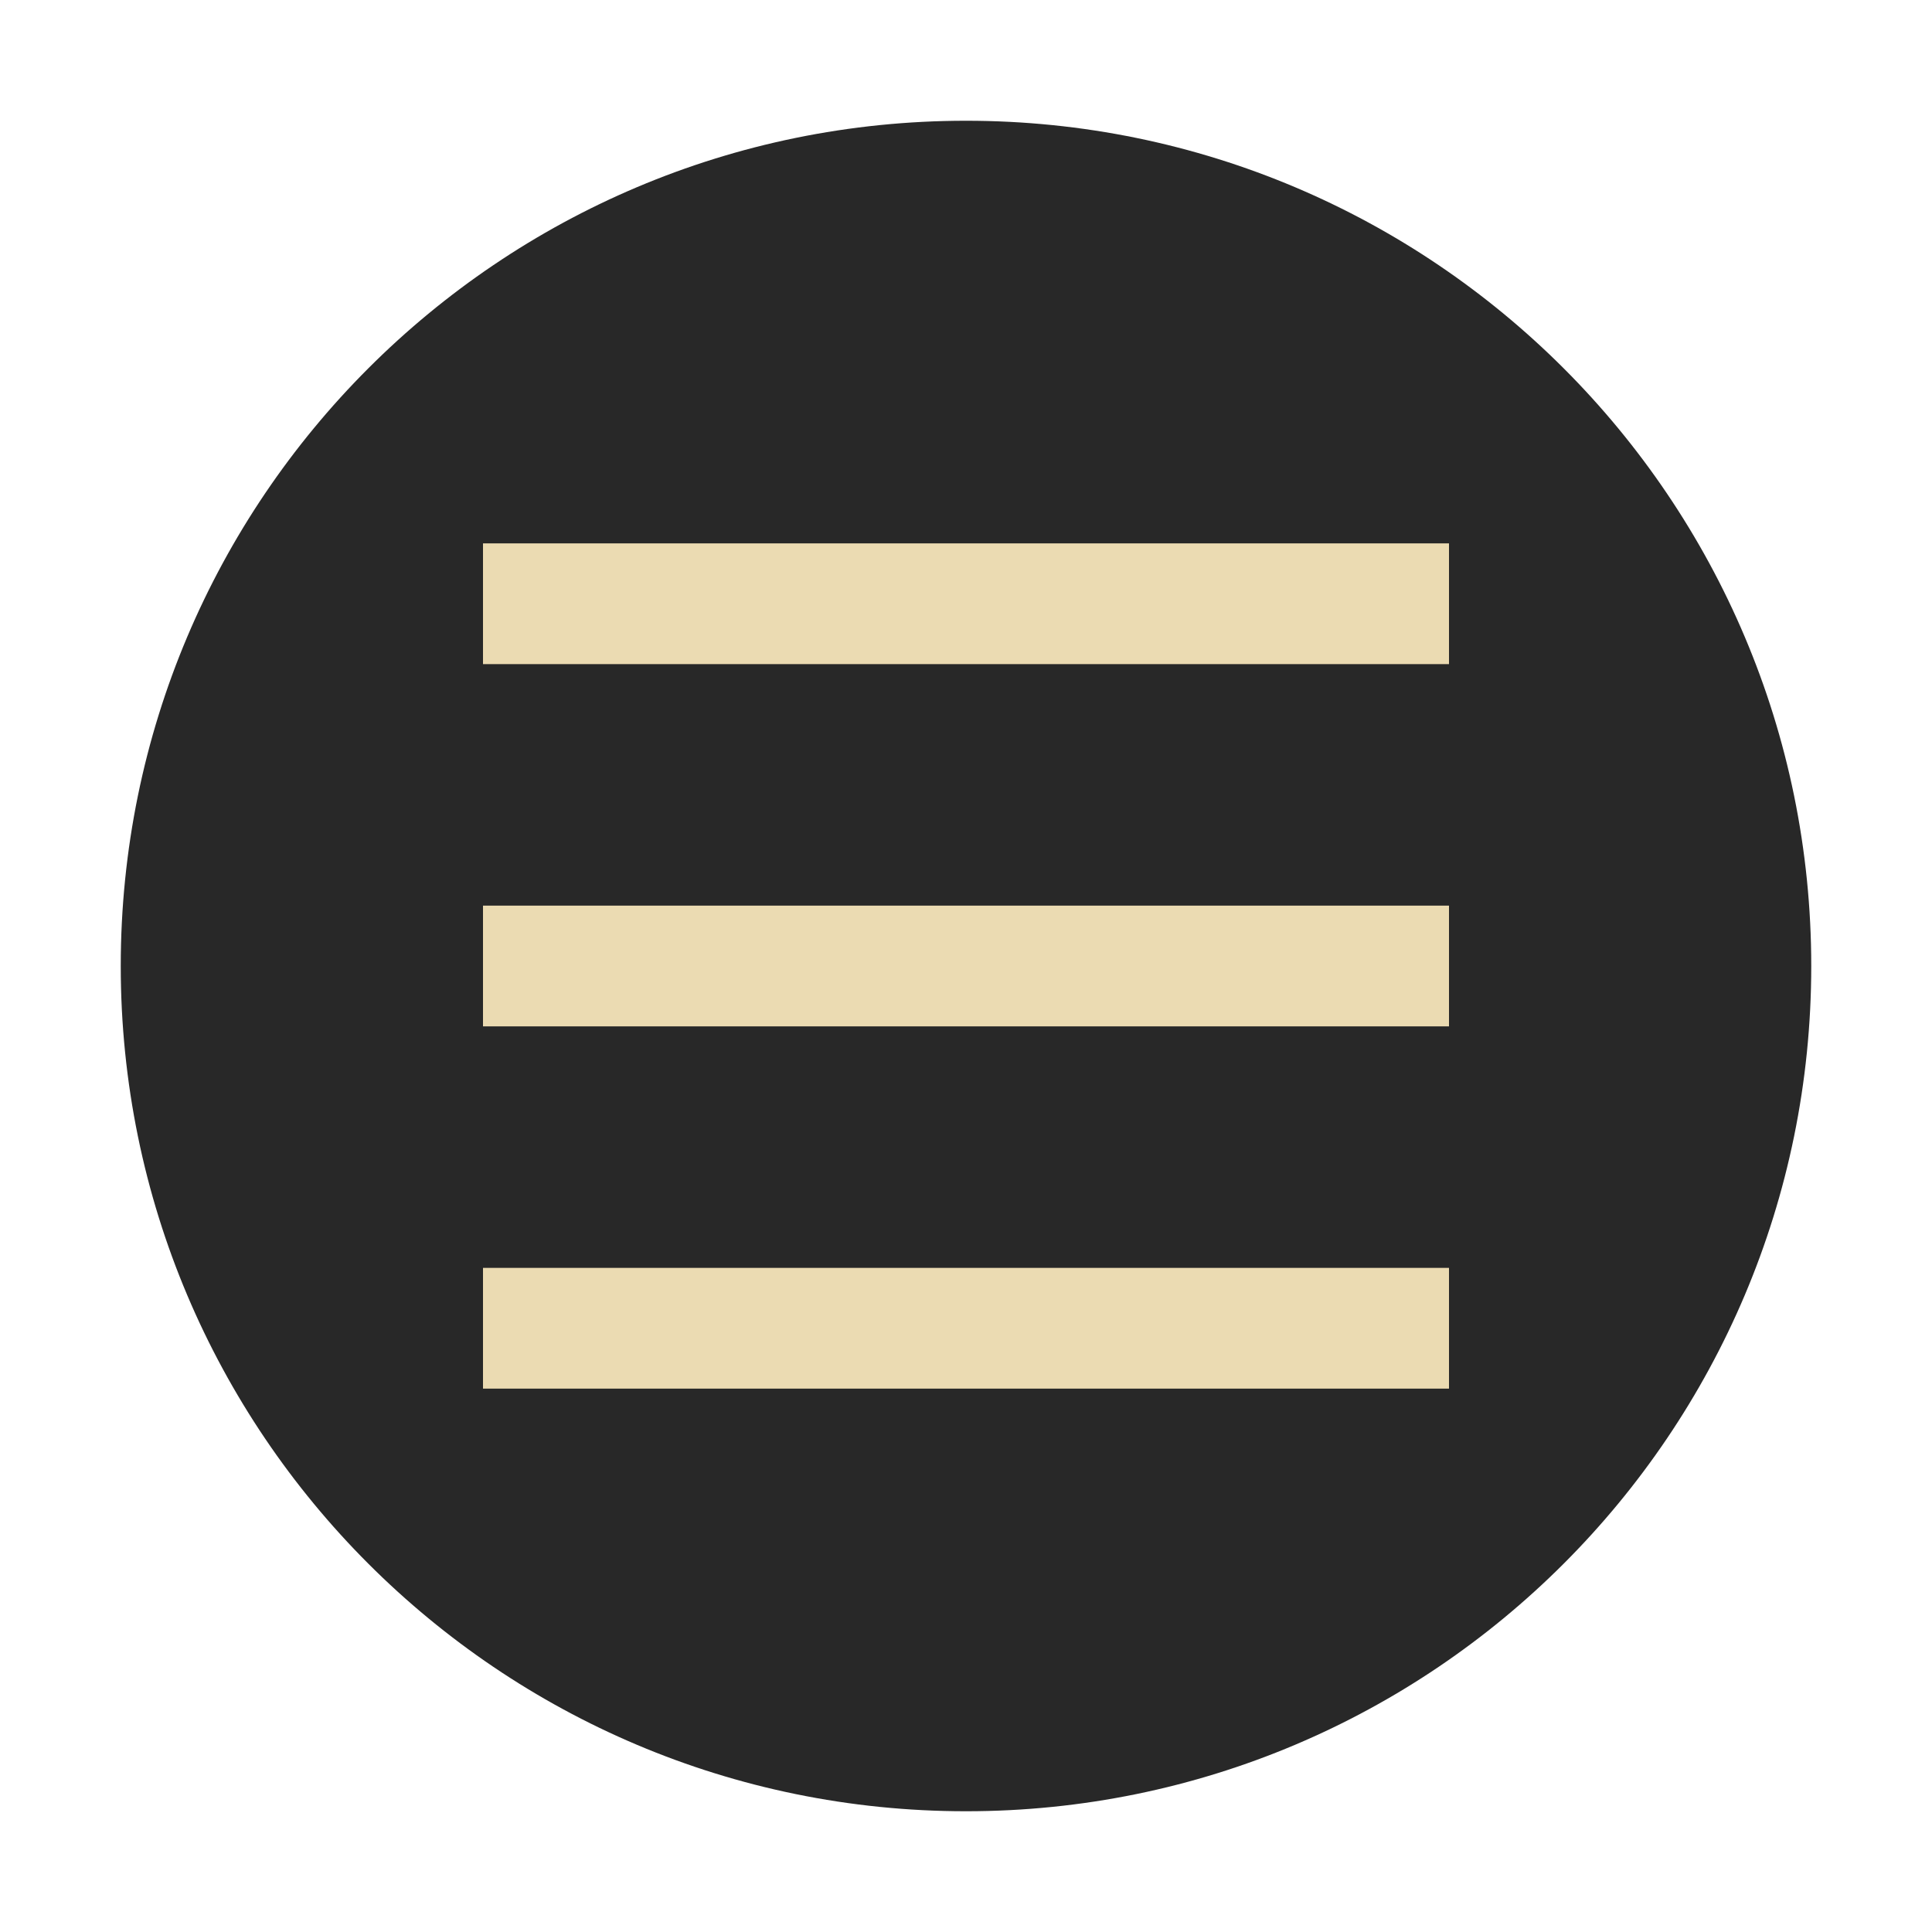
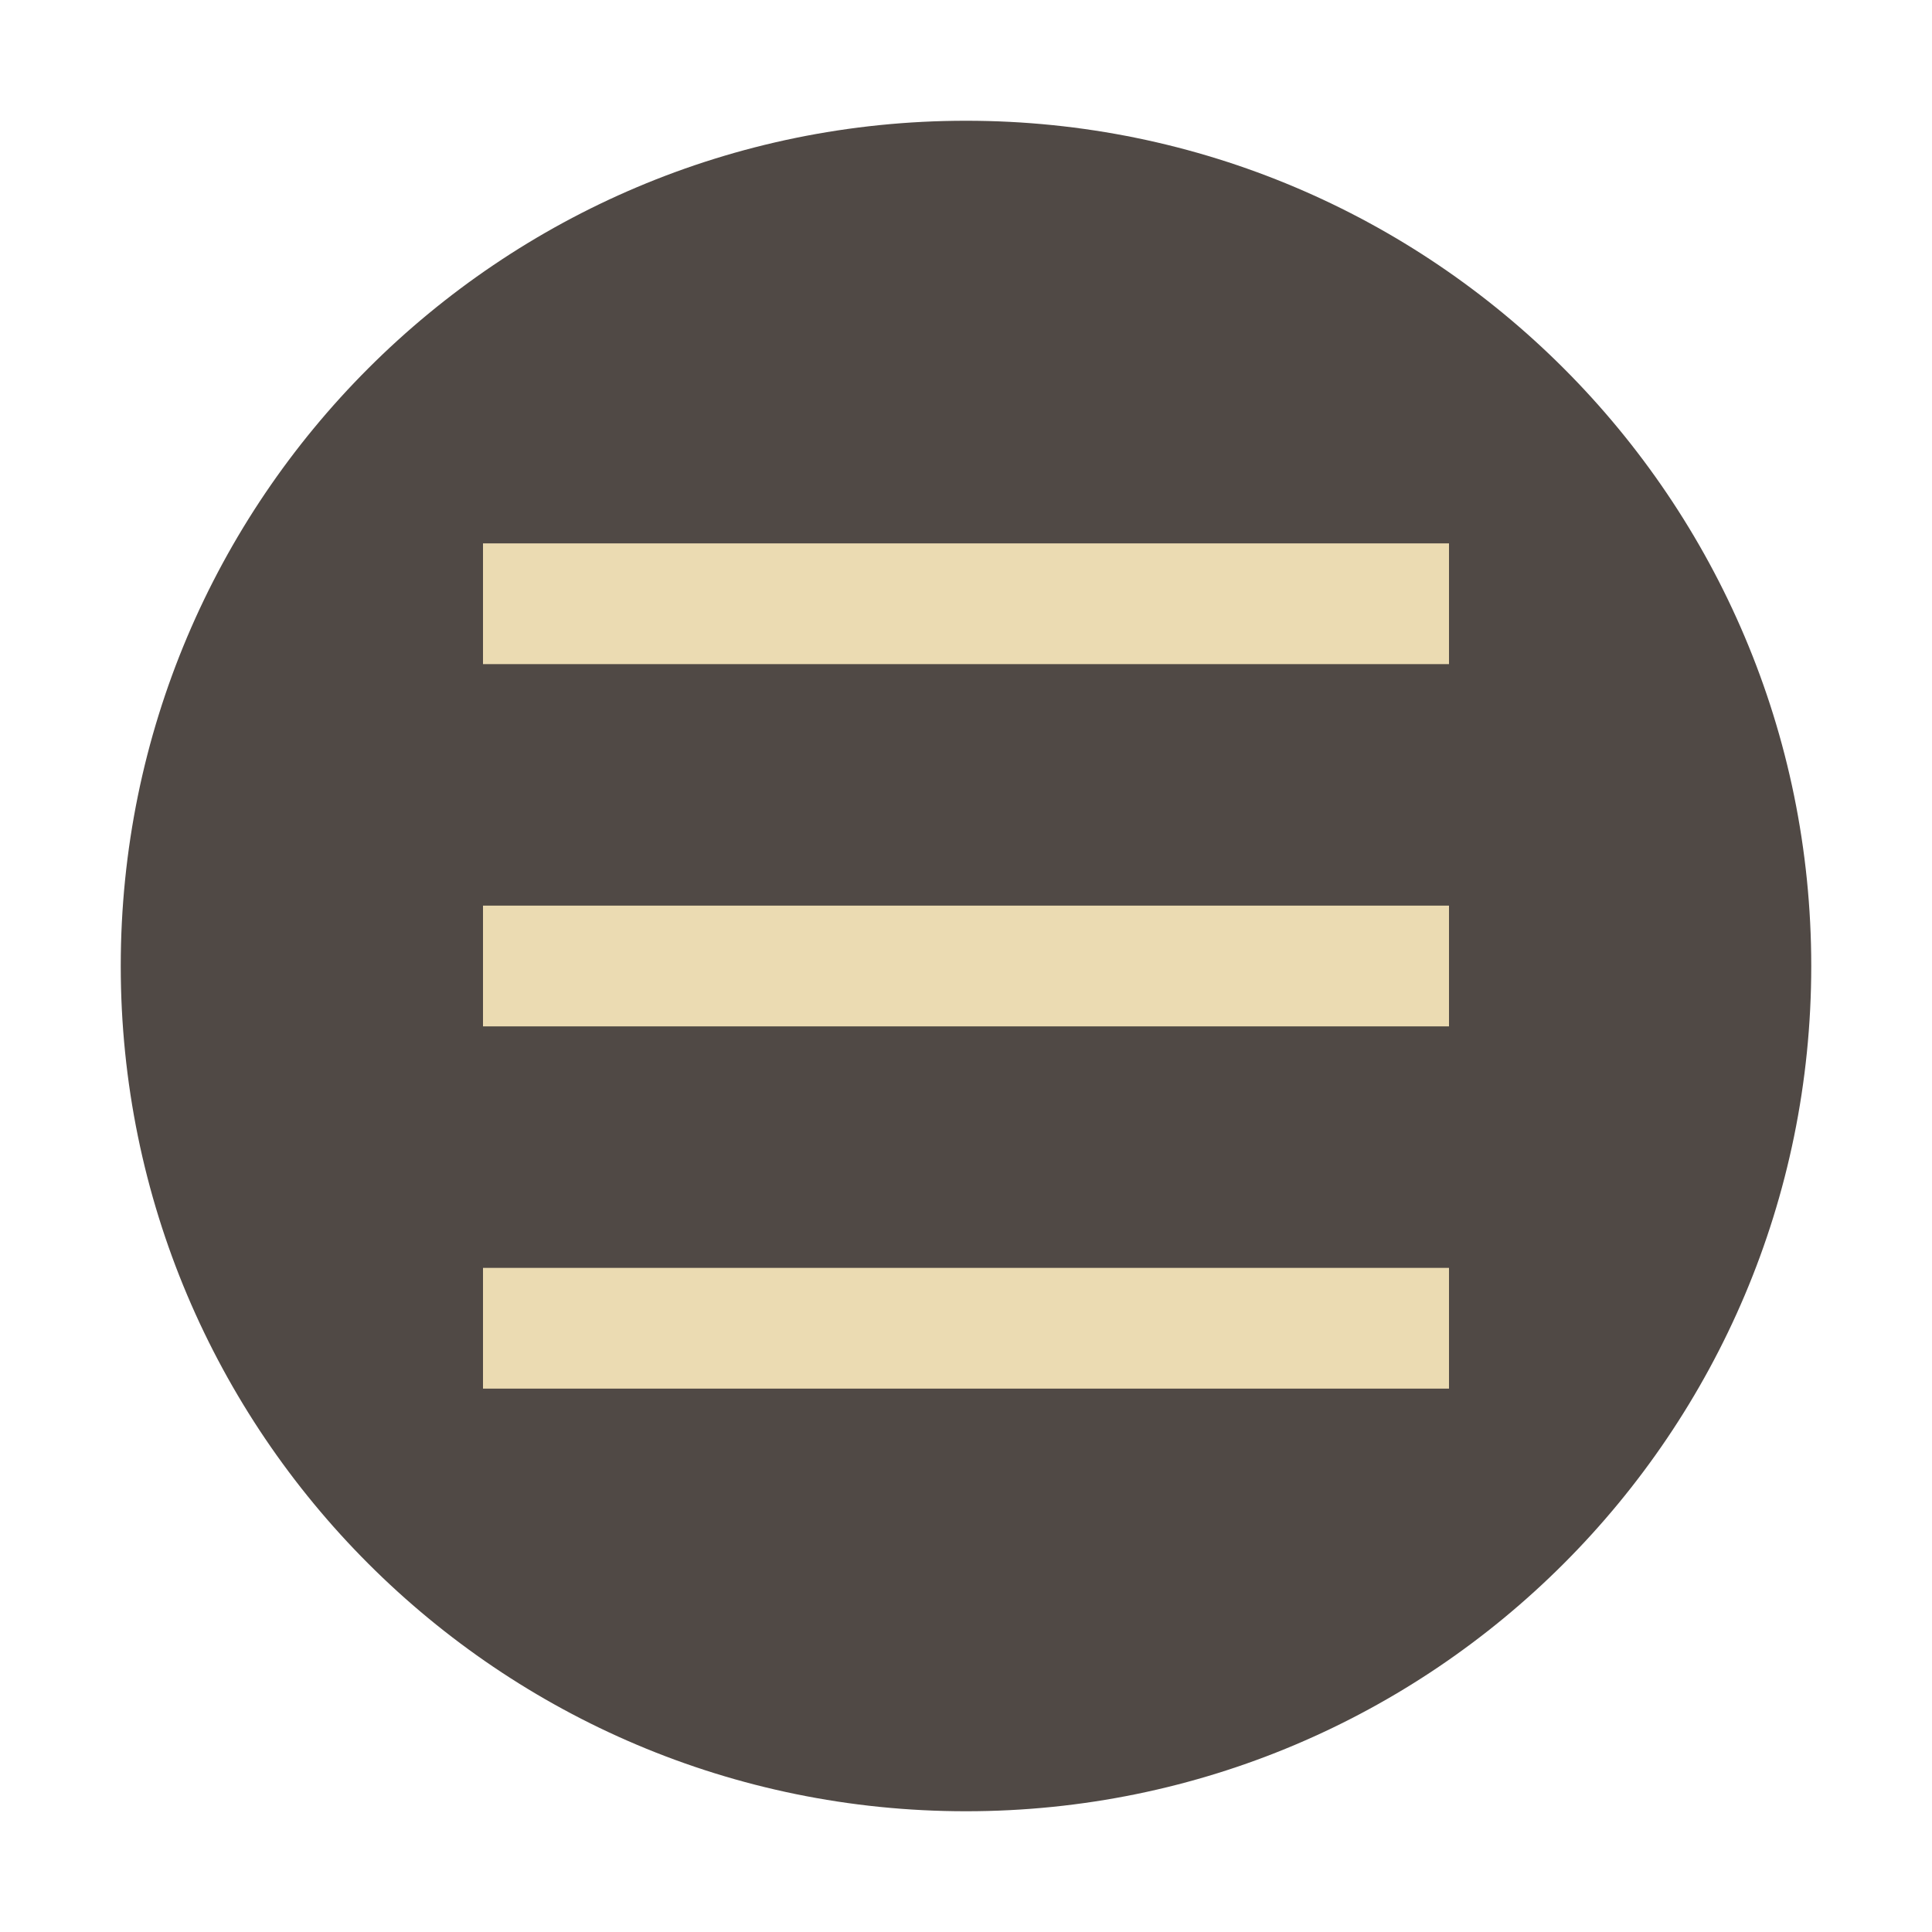
- <svg xmlns="http://www.w3.org/2000/svg" width="16" height="16" version="1">
-   <circle cx="8" cy="8" r="7" fill="#282828" />
-   <g fill="#ebdbb2">
-     <path d="m4 4.5h8v1h-8z" />
-     <path d="m4 7.5h8v1h-8z" />
-     <path d="m4 10.5h8v1h-8z" />
-   </g>
+ <svg xmlns="http://www.w3.org/2000/svg" width="16" height="16" version="1.1">
+   <circle cx="8" cy="8" r="7" fill="#504945" />
+   <path d="m4 4.5v1h8v-1zm0 3v1h8v-1zm0 3v1h8v-1z" fill="#ebdbb2" />
</svg>
